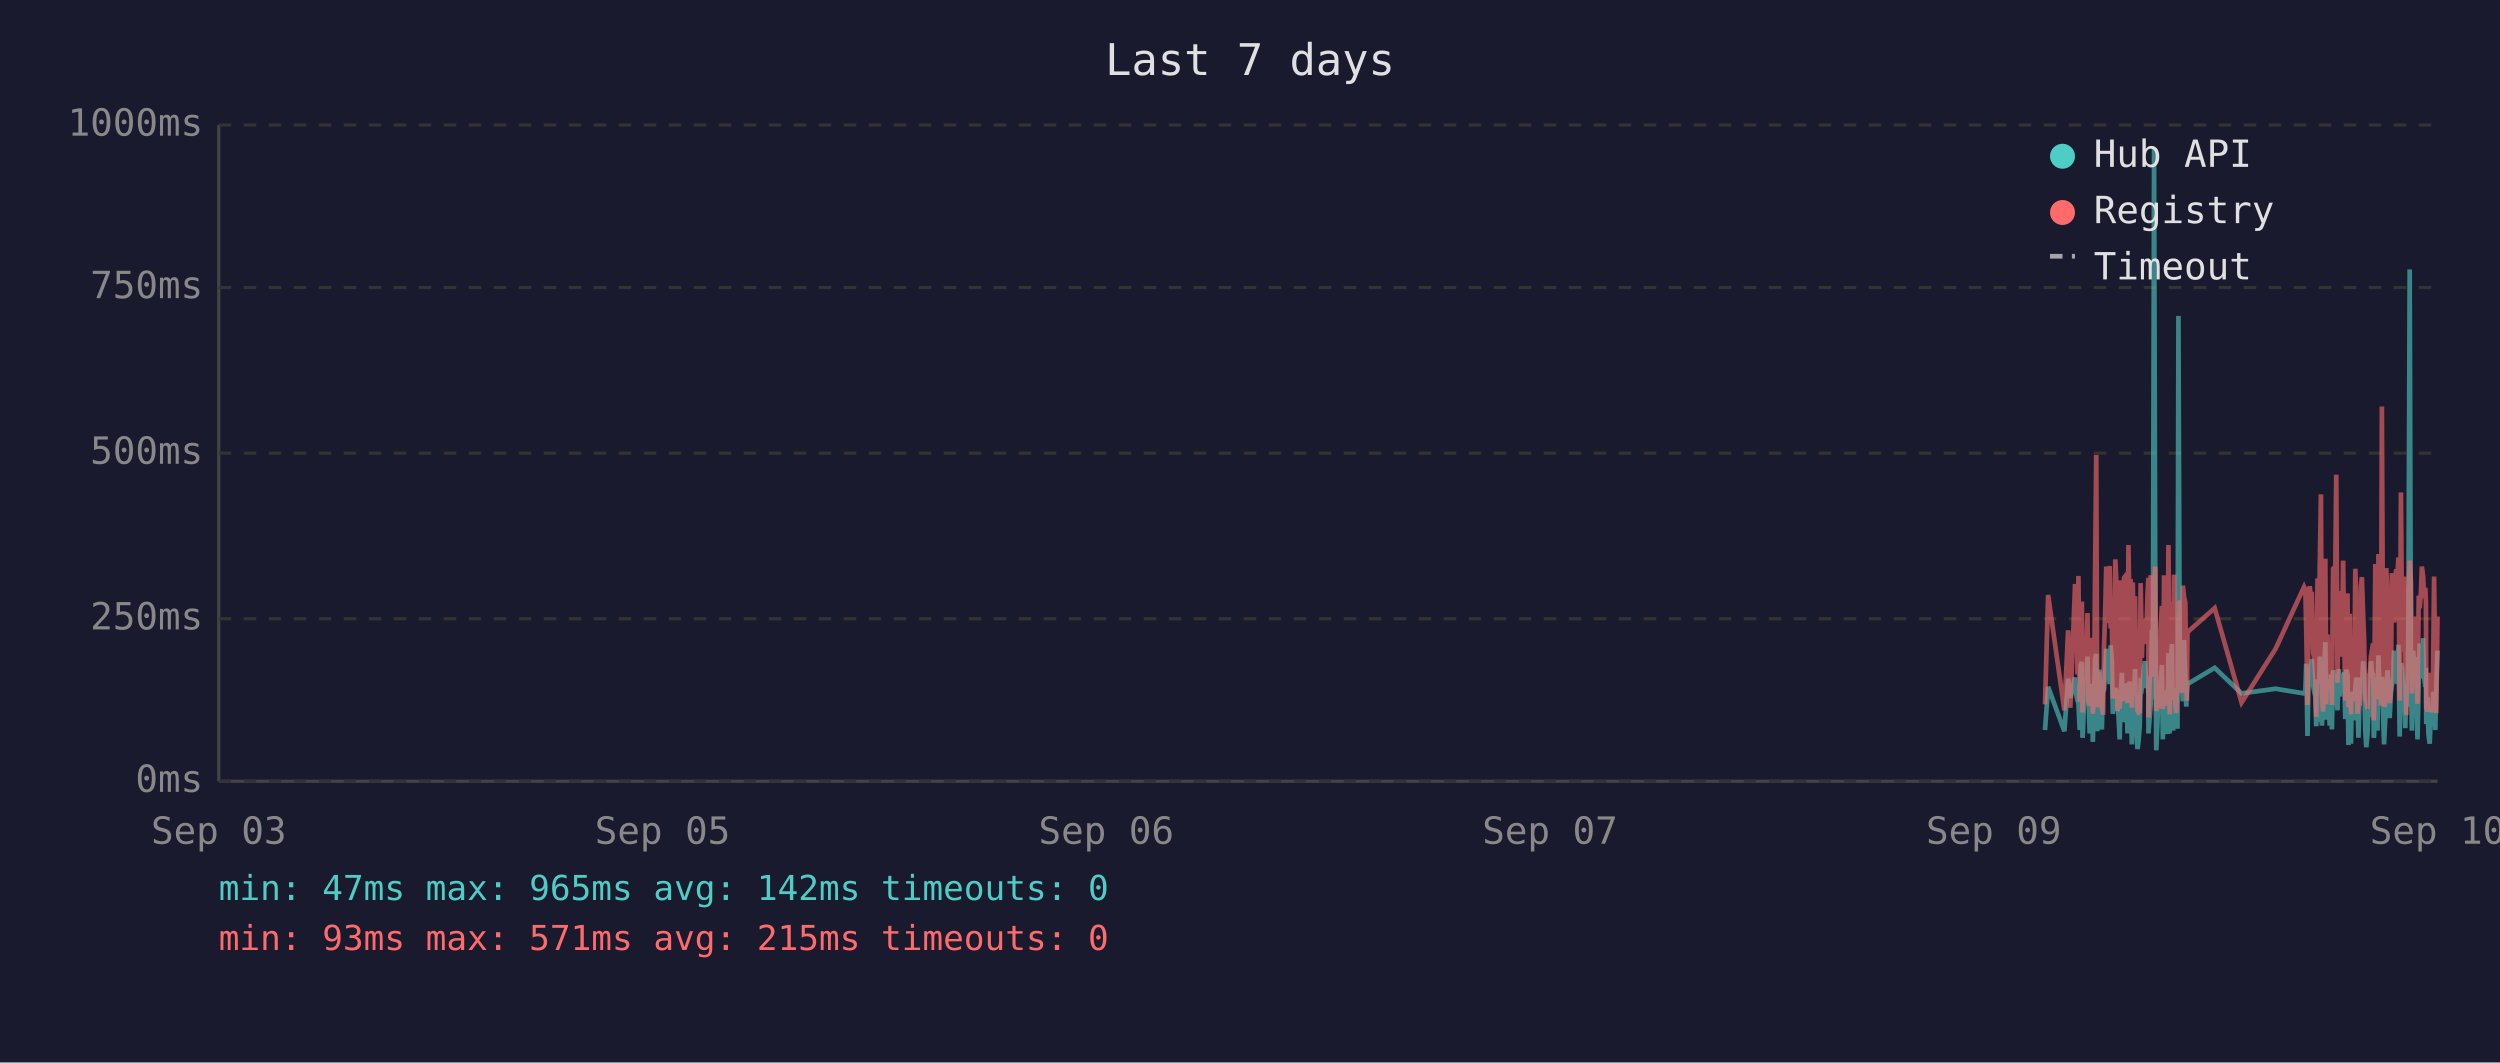
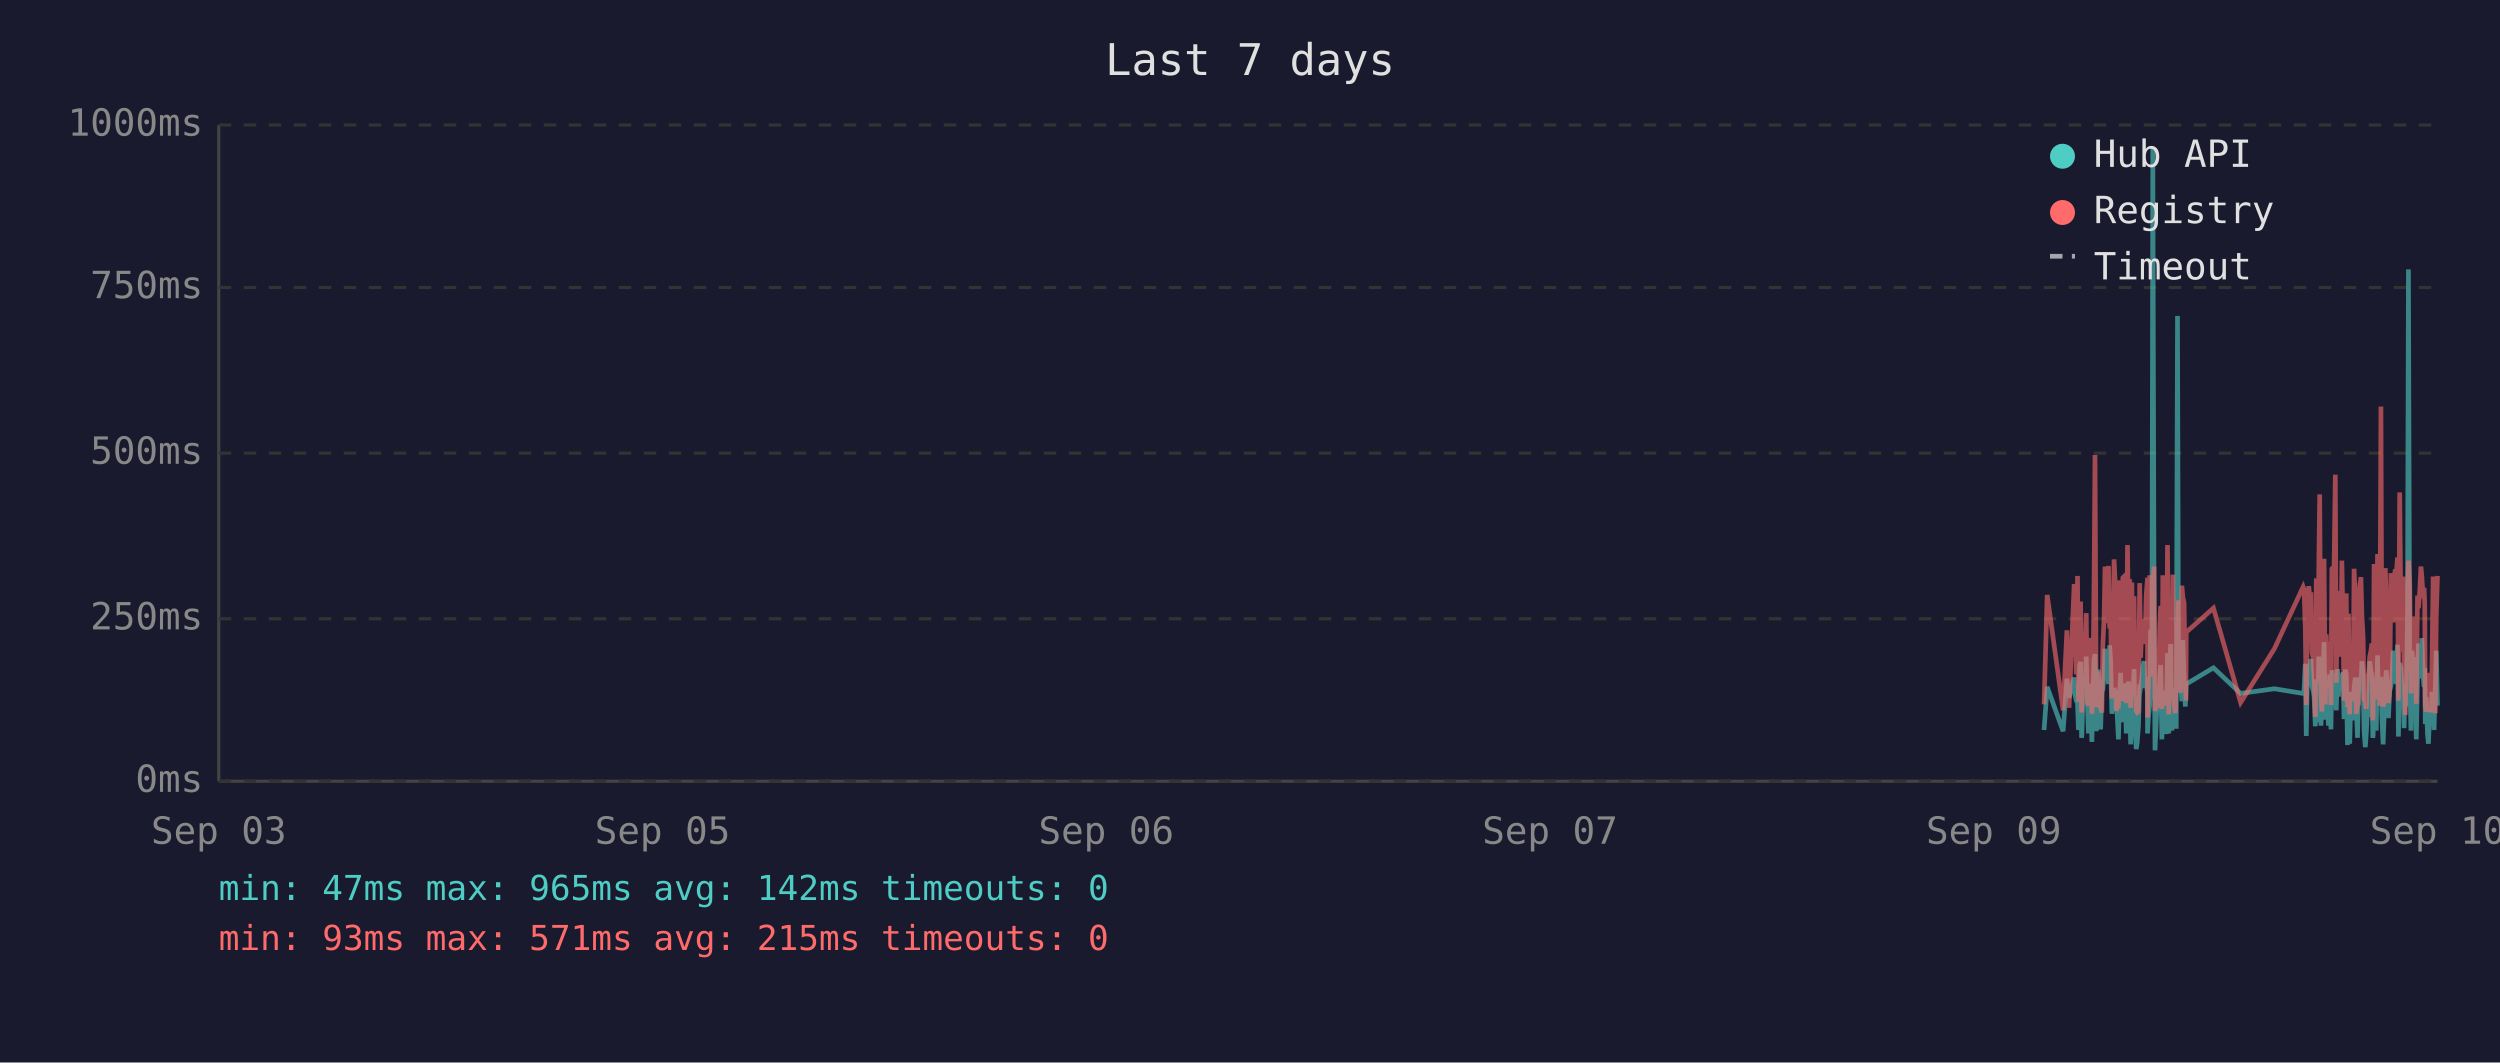
<svg xmlns="http://www.w3.org/2000/svg" viewBox="0 0 800 340" font-family="monospace" font-size="12">
  <rect width="800" height="340" fill="#1a1a2e" />
  <text x="400" y="24" fill="#e0e0e0" font-size="14" text-anchor="middle">Last 7 days</text>
  <line x1="70" y1="40" x2="70" y2="250" stroke="#444" stroke-width="1" />
  <line x1="70" y1="250" x2="780" y2="250" stroke="#444" stroke-width="1" />
  <line x1="70" y1="250" x2="780" y2="250" stroke="#333" stroke-width="1" stroke-dasharray="4" />
  <text x="65" y="250" fill="#888" text-anchor="end" dominant-baseline="middle">0ms</text>
  <line x1="70" y1="198" x2="780" y2="198" stroke="#333" stroke-width="1" stroke-dasharray="4" />
  <text x="65" y="198" fill="#888" text-anchor="end" dominant-baseline="middle">250ms</text>
  <line x1="70" y1="145" x2="780" y2="145" stroke="#333" stroke-width="1" stroke-dasharray="4" />
  <text x="65" y="145" fill="#888" text-anchor="end" dominant-baseline="middle">500ms</text>
  <line x1="70" y1="92" x2="780" y2="92" stroke="#333" stroke-width="1" stroke-dasharray="4" />
  <text x="65" y="92" fill="#888" text-anchor="end" dominant-baseline="middle">750ms</text>
  <line x1="70" y1="40" x2="780" y2="40" stroke="#333" stroke-width="1" stroke-dasharray="4" />
  <text x="65" y="40" fill="#888" text-anchor="end" dominant-baseline="middle">1000ms</text>
  <text x="70" y="270" fill="#888" text-anchor="middle">Sep 03</text>
  <text x="212" y="270" fill="#888" text-anchor="middle">Sep 05</text>
  <text x="354" y="270" fill="#888" text-anchor="middle">Sep 06</text>
  <text x="496" y="270" fill="#888" text-anchor="middle">Sep 07</text>
  <text x="638" y="270" fill="#888" text-anchor="middle">Sep 09</text>
  <text x="780" y="270" fill="#888" text-anchor="middle">Sep 10</text>
-   <polyline points="654.4,233.6 655.4,219.8 660.6,234.0 661.8,217.2 662.5,223.3 664.0,216.8 664.4,222.3 664.8,224.2 665.1,225.0 665.5,233.6 665.8,213.0 666.2,211.8 666.4,236.1 666.5,235.1 666.9,223.8 667.2,221.2 667.6,222.3 668.0,210.1 668.3,223.3 668.7,234.7 669.0,220.6 669.4,218.9 669.7,237.4 670.1,223.1 670.4,210.9 670.8,209.3 671.1,234.0 671.5,217.0 671.9,214.3 672.2,230.9 672.6,233.4 672.9,220.6 673.0,221.2 673.3,220.6 673.6,215.8 674.0,207.6 674.4,216.6 674.7,213.9 675.1,218.9 675.4,206.5 675.8,211.4 676.1,228.4 676.5,226.1 676.9,220.2 677.2,221.2 677.6,221.9 677.9,228.8 678.3,236.6 678.6,221.9 679.0,215.3 679.3,231.1 679.7,221.9 680.0,221.2 680.4,218.7 680.8,234.7 681.1,221.2 681.5,218.1 681.8,223.1 682.2,238.2 682.5,220.8 682.9,224.8 683.2,214.1 683.6,232.6 684.0,239.7 684.3,237.6 684.7,232.6 685.0,219.1 685.4,219.8 685.7,217.2 686.1,213.2 686.4,211.6 686.8,220.2 687.2,216.6 687.5,222.5 687.5,234.7 687.9,229.4 688.2,225.6 688.6,201.5 688.9,223.8 689.3,47.4 689.7,196.0 690.0,240.1 690.4,231.1 690.7,221.0 691.1,225.0 691.4,217.9 691.8,212.8 692.1,236.6 692.5,222.7 692.8,222.9 693.2,221.0 693.6,234.9 693.9,209.0 694.3,234.7 694.6,213.5 695.0,206.1 695.4,233.8 695.7,220.2 696.1,230.7 696.4,223.8 696.8,233.2 697.1,101.1 697.5,207.2 697.8,217.9 698.2,218.9 698.5,224.4 698.9,204.8 699.3,216.6 699.6,226.1 699.8,221.2 700.0,218.9 708.7,213.7 717.3,221.9 728.2,220.4 737.3,221.9 737.7,221.0 738.0,212.4 738.4,235.5 738.8,214.1 739.1,215.3 739.5,214.3 739.8,210.9 740.2,219.5 740.5,221.0 740.9,222.9 741.2,232.4 741.6,217.4 742.0,231.1 742.3,210.1 742.7,216.0 743.0,232.2 743.4,226.1 743.7,216.2 744.1,205.5 744.4,230.3 744.8,217.4 745.2,224.4 745.5,232.2 745.9,215.8 746.2,233.4 746.6,214.5 747.3,219.3 747.6,221.9 748.0,227.3 748.4,214.1 748.7,222.9 749.1,215.6 749.4,218.3 749.8,220.0 750.1,215.1 750.5,230.1 750.8,214.3 751.2,215.8 751.5,238.4 751.9,223.8 752.3,238.0 752.6,222.1 753.0,222.1 753.3,230.5 753.7,220.2 754.0,216.8 754.4,225.6 754.7,236.1 755.1,221.9 755.5,216.8 755.8,220.6 756.2,211.6 756.5,216.6 756.9,233.8 757.2,239.1 757.6,234.9 757.9,227.3 758.3,229.4 758.7,211.6 759.0,215.1 759.4,215.8 759.6,236.1 759.7,235.3 760.1,221.7 760.4,216.8 760.8,233.8 761.1,209.7 761.5,223.8 761.9,222.7 762.2,216.6 762.6,229.4 762.9,238.2 763.3,229.6 763.6,220.4 764.0,214.5 764.3,220.4 764.7,229.8 765.1,221.2 765.4,219.3 765.8,217.4 766.1,208.2 766.5,218.5 766.8,208.2 767.2,218.9 767.5,206.3 767.9,235.7 768.3,212.2 768.6,213.9 769.0,219.8 769.3,218.7 769.7,233.0 770.0,219.3 770.4,226.1 770.7,197.1 771.1,86.2 771.5,216.0 771.8,233.8 772.2,208.2 772.5,213.0 772.9,210.3 773.2,223.3 773.6,236.6 774.0,217.9 774.3,205.9 774.7,216.4 775.0,216.4 775.4,204.2 775.7,216.4 776.1,219.8 776.3,213.7 776.4,231.7 776.8,223.1 777.1,234.9 777.5,238.0 777.9,228.2 778.2,231.5 778.6,222.1 778.9,222.1 779.3,233.6 779.6,219.5 780.0,208.2" fill="none" stroke="#4ecdc4" stroke-width="1.5" opacity="0.6" />
-   <polyline points="654.4,225.4 655.4,190.4 660.6,227.3 661.8,201.7 662.5,226.5 664.0,187.6 664.4,187.6 664.8,215.8 665.1,184.3 665.5,224.6 665.8,206.3 666.2,192.5 666.4,228.0 666.5,225.8 666.9,209.0 667.2,204.0 667.6,209.0 668.0,196.2 668.3,224.4 668.7,225.8 669.0,206.1 669.4,204.2 669.7,228.4 670.1,222.3 670.4,186.0 670.8,145.6 671.1,226.3 671.5,215.1 671.9,226.3 672.2,224.2 672.6,226.5 672.9,228.0 673.0,228.0 673.3,206.5 673.6,198.1 674.0,181.3 674.4,193.1 674.7,199.4 675.1,181.1 675.4,201.1 675.8,196.7 676.1,223.5 676.5,214.9 676.9,179.0 677.2,185.3 677.6,227.5 677.9,225.8 678.3,226.7 678.6,185.7 679.0,209.5 679.3,224.4 679.7,184.9 680.0,184.5 680.4,206.3 680.8,225.0 681.1,174.4 681.5,200.7 681.8,185.3 682.2,226.5 682.5,186.4 682.9,222.7 683.2,190.8 683.6,216.6 684.0,227.5 684.3,228.0 684.7,227.7 685.0,186.6 685.4,210.5 685.7,200.2 686.1,200.4 686.4,198.1 686.8,206.1 687.2,190.4 687.5,184.9 687.5,229.6 687.9,217.7 688.2,184.1 688.6,188.3 688.9,216.6 689.3,187.8 689.7,181.3 690.0,227.5 690.4,225.6 690.7,207.4 691.1,226.5 691.4,201.3 691.8,193.9 692.1,226.9 692.5,184.1 692.8,209.0 693.2,185.5 693.6,225.8 693.9,174.4 694.3,228.6 694.6,192.7 695.0,197.5 695.4,224.0 695.7,183.9 696.1,225.0 696.4,228.2 696.8,216.0 697.1,209.9 697.5,192.2 697.8,193.3 698.2,221.7 698.5,187.4 698.9,191.0 699.3,192.9 699.6,217.2 699.8,224.2 700.0,202.3 708.7,194.6 717.3,224.8 728.2,207.6 737.3,187.8 737.7,188.7 738.0,201.7 738.4,225.6 738.8,191.0 739.1,187.6 739.5,190.8 739.8,190.6 740.2,208.8 740.5,210.5 740.9,216.0 741.2,229.4 741.6,185.1 742.0,218.7 742.3,182.8 742.7,158.2 743.0,221.7 743.4,227.7 743.7,191.8 744.1,178.8 744.4,225.4 744.8,203.0 745.2,219.5 745.5,219.3 745.9,205.3 746.2,225.6 746.6,182.0 747.3,181.3 747.6,151.9 748.0,218.5 748.4,189.1 748.7,208.0 749.1,207.4 749.4,210.1 749.8,179.4 750.1,202.1 750.5,224.2 750.8,194.3 751.2,189.9 751.5,226.3 751.9,196.4 752.3,228.6 752.6,206.5 753.0,217.4 753.3,224.4 753.7,182.0 754.0,191.4 754.4,228.4 754.7,225.4 755.1,225.2 755.5,187.6 755.8,184.7 756.2,196.7 756.5,204.0 756.9,223.8 757.2,224.4 757.6,226.9 757.9,215.6 758.3,216.8 758.7,210.1 759.0,208.2 759.4,205.9 759.6,230.5 759.7,228.4 760.1,180.5 760.4,186.4 760.8,223.8 761.1,177.3 761.5,184.7 761.9,225.8 762.2,130.1 762.6,217.2 762.9,226.1 763.3,224.8 763.6,181.8 764.0,190.8 764.3,201.7 764.7,225.0 765.1,221.0 765.4,183.4 765.8,192.7 766.1,199.2 766.5,184.9 766.8,182.2 767.2,183.9 767.5,178.4 767.9,224.2 768.3,157.6 768.6,197.7 769.0,208.6 769.3,184.5 769.7,214.1 770.0,228.8 770.4,206.5 770.7,194.6 771.1,179.4 771.5,186.6 771.8,221.9 772.2,214.1 772.5,203.6 772.9,197.3 773.2,208.8 773.6,225.2 774.0,190.6 774.3,194.6 774.7,189.5 775.0,181.3 775.4,184.5 775.7,191.4 776.1,188.1 776.3,192.7 776.4,226.1 776.8,227.7 777.1,225.0 777.5,223.5 777.9,215.3 778.2,228.0 778.6,215.1 778.9,184.5 779.3,215.3 779.6,228.2 780.0,197.3" fill="none" stroke="#ff6b6b" stroke-width="1.5" opacity="0.6" />
+   <polyline points="654.1,233.6 655.1,219.8 660.2,234.0 661.4,217.2 662.1,223.3 663.7,216.8 664.0,222.3 664.4,224.2 664.8,225.0 665.1,233.6 665.5,213.0 665.8,211.8 666.1,236.1 666.2,235.1 666.5,223.8 666.9,221.2 667.2,222.3 667.6,210.1 667.9,223.3 668.3,234.7 668.7,220.6 669.0,218.9 669.4,237.4 669.7,223.1 670.1,210.9 670.4,209.3 670.8,234.0 671.1,217.0 671.5,214.3 671.9,230.9 672.2,233.4 672.6,220.6 672.6,221.2 672.9,220.6 673.3,215.8 673.6,207.6 674.0,216.6 674.4,213.9 674.7,218.9 675.1,206.5 675.4,211.4 675.8,228.4 676.1,226.1 676.5,220.2 676.8,221.2 677.2,221.9 677.5,228.8 677.9,236.6 678.3,221.9 678.6,215.3 679.0,231.1 679.3,221.9 679.7,221.2 680.0,218.7 680.4,234.7 680.8,221.2 681.1,218.1 681.5,223.1 681.8,238.2 682.2,220.8 682.5,224.8 682.9,214.1 683.2,232.6 683.6,239.7 683.9,237.6 684.3,232.6 684.7,219.1 685.0,219.8 685.4,217.2 685.7,213.2 686.1,211.6 686.4,220.2 686.8,216.6 687.2,222.5 687.2,234.7 687.5,229.4 687.9,225.6 688.2,201.5 688.6,223.8 688.9,47.4 689.3,196.0 689.6,240.1 690.0,231.1 690.4,221.0 690.7,225.0 691.1,217.9 691.4,212.8 691.8,236.6 692.1,222.7 692.5,222.9 692.8,221.0 693.2,234.9 693.6,209.0 694.0,234.7 694.3,213.5 694.6,206.1 695.0,233.8 695.3,220.2 695.7,230.7 696.1,223.8 696.4,233.2 696.8,101.1 697.1,207.2 697.5,217.9 697.8,218.9 698.2,224.4 698.5,204.8 698.9,216.6 699.3,226.1 699.5,221.2 699.6,218.9 708.3,213.7 717.0,221.9 727.8,220.4 737.0,221.9 737.3,221.0 737.7,212.4 738.0,235.5 738.4,214.1 738.8,215.3 739.1,214.3 739.5,210.9 739.8,219.5 740.2,221.0 740.5,222.9 740.9,232.4 741.2,217.4 741.6,231.1 742.0,210.1 742.3,216.0 742.7,232.2 743.0,226.1 743.4,216.2 743.7,205.5 744.1,230.3 744.4,217.4 744.8,224.4 745.1,232.2 745.5,215.8 745.9,233.4 746.2,214.5 746.9,219.3 747.3,221.9 747.6,227.3 748.0,214.1 748.3,222.9 748.7,215.6 749.1,218.3 749.4,220.0 749.8,215.1 750.1,230.1 750.5,214.3 750.8,215.8 751.2,238.4 751.5,223.8 751.9,238.0 752.3,222.1 752.6,222.1 753.0,230.5 753.3,220.2 753.7,216.8 754.0,225.6 754.4,236.1 754.7,221.9 755.1,216.8 755.5,220.6 755.8,211.6 756.2,216.6 756.5,233.8 756.9,239.1 757.2,234.9 757.6,227.3 757.9,229.4 758.3,211.6 758.7,215.1 759.0,215.8 759.3,236.1 759.4,235.3 759.7,221.7 760.1,216.8 760.4,233.8 760.8,209.7 761.1,223.8 761.5,222.7 761.9,216.6 762.2,229.4 762.6,238.2 762.9,229.6 763.3,220.4 763.6,214.5 764.0,220.4 764.3,229.8 764.7,221.2 765.1,219.3 765.4,217.4 765.8,208.2 766.1,218.5 766.5,208.2 766.8,218.9 767.2,206.3 767.5,235.7 767.9,212.2 768.3,213.9 768.6,219.8 769.0,218.7 769.3,233.0 769.7,219.3 770.0,226.1 770.4,197.1 770.7,86.2 771.1,216.0 771.5,233.8 771.8,208.2 772.2,213.0 772.5,210.3 772.9,223.3 773.2,236.6 773.6,217.9 773.9,205.9 774.3,216.4 774.7,216.4 775.0,204.2 775.4,216.4 775.7,219.8 775.9,213.7 776.1,231.7 776.4,223.1 776.8,234.9 777.1,238.0 777.5,228.2 777.9,231.5 778.2,222.1 778.6,222.1 778.9,233.6 779.3,219.5 779.6,208.2 780.0,225.8" fill="none" stroke="#4ecdc4" stroke-width="1.5" opacity="0.6" />
+   <polyline points="654.1,225.4 655.1,190.4 660.2,227.3 661.4,201.7 662.1,226.5 663.7,187.6 664.0,187.6 664.4,215.8 664.8,184.3 665.1,224.6 665.5,206.3 665.8,192.5 666.1,228.0 666.2,225.8 666.5,209.0 666.9,204.0 667.2,209.0 667.6,196.2 667.9,224.4 668.3,225.8 668.7,206.1 669.0,204.2 669.4,228.4 669.7,222.3 670.1,186.0 670.4,145.6 670.8,226.3 671.1,215.1 671.5,226.3 671.9,224.2 672.2,226.5 672.6,228.0 672.6,228.0 672.9,206.5 673.3,198.1 673.6,181.3 674.0,193.1 674.4,199.4 674.7,181.1 675.1,201.1 675.4,196.7 675.8,223.5 676.1,214.9 676.5,179.0 676.8,185.3 677.2,227.5 677.5,225.8 677.9,226.7 678.3,185.7 678.6,209.5 679.0,224.4 679.3,184.9 679.7,184.5 680.0,206.3 680.4,225.0 680.8,174.4 681.1,200.7 681.5,185.3 681.8,226.5 682.2,186.4 682.5,222.7 682.9,190.8 683.2,216.6 683.6,227.5 683.9,228.0 684.3,227.7 684.7,186.6 685.0,210.5 685.4,200.2 685.7,200.4 686.1,198.1 686.4,206.1 686.8,190.4 687.2,184.9 687.2,229.6 687.5,217.7 687.9,184.1 688.2,188.3 688.6,216.6 688.9,187.8 689.3,181.3 689.6,227.5 690.0,225.6 690.4,207.4 690.7,226.5 691.1,201.3 691.4,193.9 691.8,226.9 692.1,184.1 692.5,209.0 692.8,185.5 693.2,225.8 693.6,174.4 694.0,228.6 694.3,192.7 694.6,197.5 695.0,224.0 695.3,183.9 695.7,225.0 696.1,228.2 696.4,216.0 696.8,209.9 697.1,192.2 697.5,193.3 697.8,221.7 698.2,187.4 698.5,191.0 698.9,192.9 699.3,217.2 699.5,224.2 699.6,202.3 708.3,194.6 717.0,224.8 727.8,207.6 737.0,187.8 737.3,188.7 737.7,201.7 738.0,225.6 738.4,191.0 738.8,187.6 739.1,190.8 739.5,190.6 739.8,208.8 740.2,210.5 740.5,216.0 740.9,229.4 741.2,185.1 741.6,218.7 742.0,182.8 742.3,158.2 742.7,221.7 743.0,227.7 743.4,191.8 743.7,178.8 744.1,225.4 744.4,203.0 744.8,219.5 745.1,219.3 745.5,205.3 745.9,225.6 746.2,182.0 746.9,181.3 747.3,151.9 747.6,218.5 748.0,189.1 748.3,208.0 748.7,207.4 749.1,210.1 749.4,179.4 749.8,202.1 750.1,224.2 750.5,194.3 750.8,189.9 751.2,226.3 751.5,196.4 751.9,228.6 752.3,206.5 752.6,217.4 753.0,224.4 753.3,182.0 753.7,191.4 754.0,228.4 754.4,225.4 754.7,225.2 755.1,187.6 755.5,184.7 755.8,196.7 756.2,204.0 756.5,223.8 756.9,224.4 757.2,226.9 757.6,215.6 757.9,216.8 758.3,210.1 758.7,208.2 759.0,205.9 759.3,230.5 759.4,228.4 759.7,180.5 760.1,186.4 760.4,223.8 760.8,177.3 761.1,184.7 761.5,225.8 761.9,130.1 762.2,217.2 762.6,226.1 762.9,224.8 763.3,181.8 763.6,190.8 764.0,201.7 764.3,225.0 764.7,221.0 765.1,183.4 765.4,192.7 765.8,199.2 766.1,184.9 766.5,182.2 766.8,183.9 767.2,178.4 767.5,224.2 767.9,157.6 768.3,197.7 768.6,208.6 769.0,184.5 769.3,214.1 769.7,228.8 770.0,206.5 770.4,194.6 770.7,179.4 771.1,186.6 771.5,221.9 771.8,214.1 772.2,203.6 772.5,197.3 772.9,208.8 773.2,225.2 773.6,190.6 773.9,194.6 774.3,189.5 774.7,181.3 775.0,184.5 775.4,191.4 775.7,188.1 775.9,192.7 776.1,226.1 776.4,227.7 776.8,225.0 777.1,223.5 777.5,215.3 777.9,228.0 778.2,215.1 778.6,184.5 778.9,215.3 779.3,228.2 779.6,197.3 780.0,184.3" fill="none" stroke="#ff6b6b" stroke-width="1.5" opacity="0.6" />
  <circle cx="660" cy="50" r="4" fill="#4ecdc4" />
  <text x="670" y="50" fill="#e0e0e0" dominant-baseline="middle">Hub API</text>
  <circle cx="660" cy="68" r="4" fill="#ff6b6b" />
  <text x="670" y="68" fill="#e0e0e0" dominant-baseline="middle">Registry</text>
  <line x1="656" y1="82" x2="664" y2="82" stroke="#e0e0e0" stroke-width="1.5" stroke-dasharray="4,3" opacity="0.7" />
  <text x="670" y="86" fill="#e0e0e0" dominant-baseline="middle">Timeout</text>
  <text x="70" y="288" fill="#4ecdc4" font-size="11">min: 47ms  max: 965ms  avg: 142ms  timeouts: 0</text>
  <text x="70" y="304" fill="#ff6b6b" font-size="11">min: 93ms  max: 571ms  avg: 215ms  timeouts: 0</text>
</svg>
